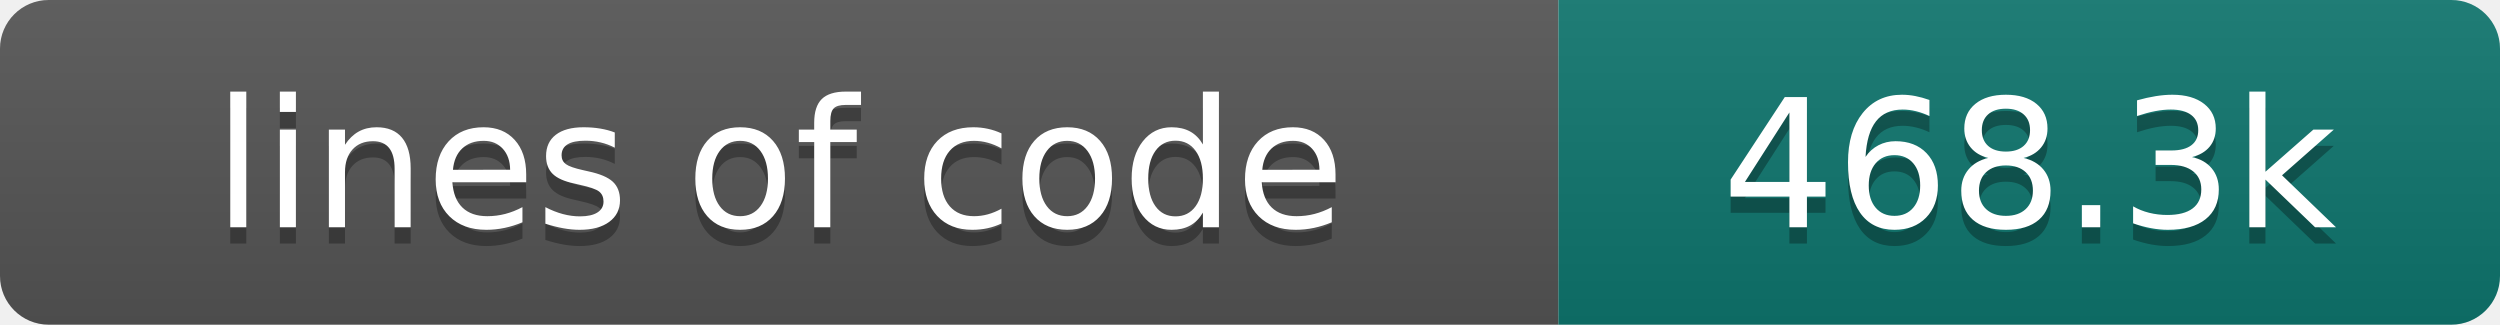
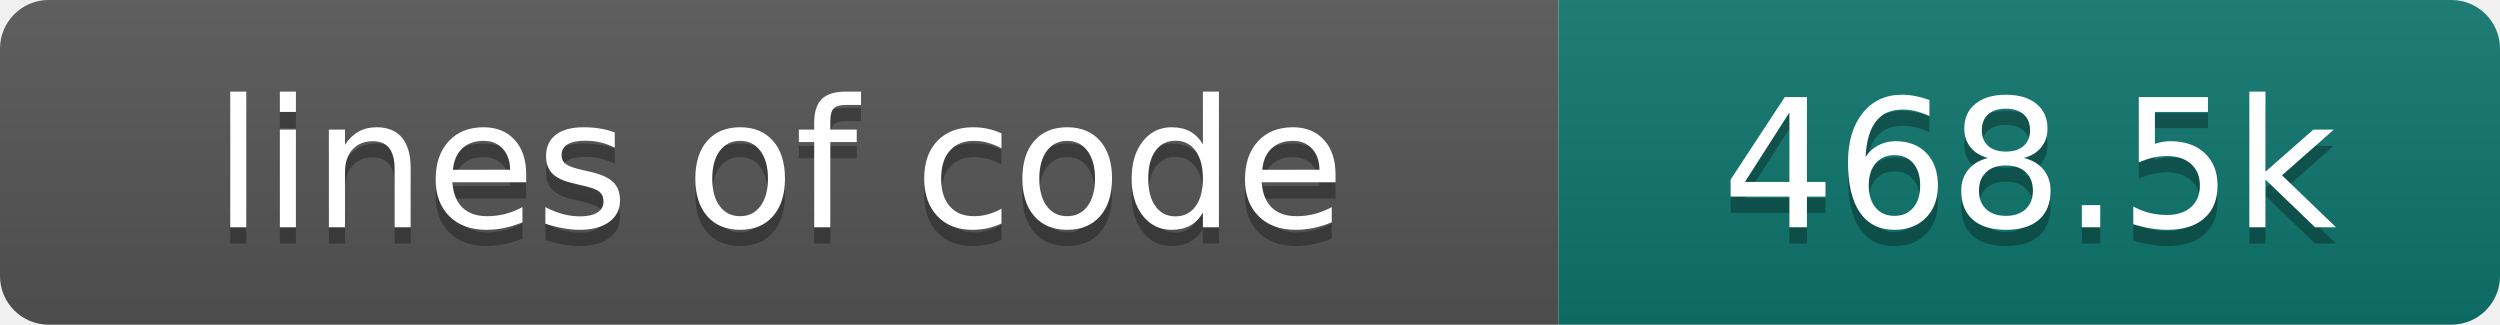
- <svg xmlns="http://www.w3.org/2000/svg" width="154" height="20" role="img" aria-label="lines of code: 468.3k">
+ <svg xmlns="http://www.w3.org/2000/svg" width="154" height="20" role="img" aria-label="lines of code: 468.5k">
  <linearGradient id="s" x2="0" y2="100%">
    <stop offset="0" stop-color="#bbb" stop-opacity=".1" />
    <stop offset="1" stop-opacity=".1" />
  </linearGradient>
  <clipPath id="r">
    <rect width="154" height="20" rx="3" fill="#fff" />
  </clipPath>
  <g clip-path="url(#r)">
    <rect width="96" height="20" fill="#555" />
    <rect x="96" width="58" height="20" fill="#0f766e" />
    <rect width="154" height="20" fill="url(#s)" />
  </g>
  <g fill="#fff" text-anchor="middle" font-family="DejaVu Sans,Verdana,Geneva,sans-serif" font-size="110">
    <text x="480" y="150" fill="#010101" fill-opacity=".3" transform="scale(.1)" textLength="860" lengthAdjust="spacing">lines of code</text>
    <text x="480" y="140" transform="scale(.1)" textLength="860" lengthAdjust="spacing">lines of code</text>
-     <text x="1250" y="150" fill="#010101" fill-opacity=".3" transform="scale(.1)" textLength="480" lengthAdjust="spacing">468.3k</text>
-     <text x="1250" y="140" transform="scale(.1)" textLength="480" lengthAdjust="spacing">468.3k</text>
+     <text x="1250" y="150" fill="#010101" fill-opacity=".3" transform="scale(.1)" textLength="480" lengthAdjust="spacing">468.5k</text>
+     <text x="1250" y="140" transform="scale(.1)" textLength="480" lengthAdjust="spacing">468.5k</text>
  </g>
</svg>
